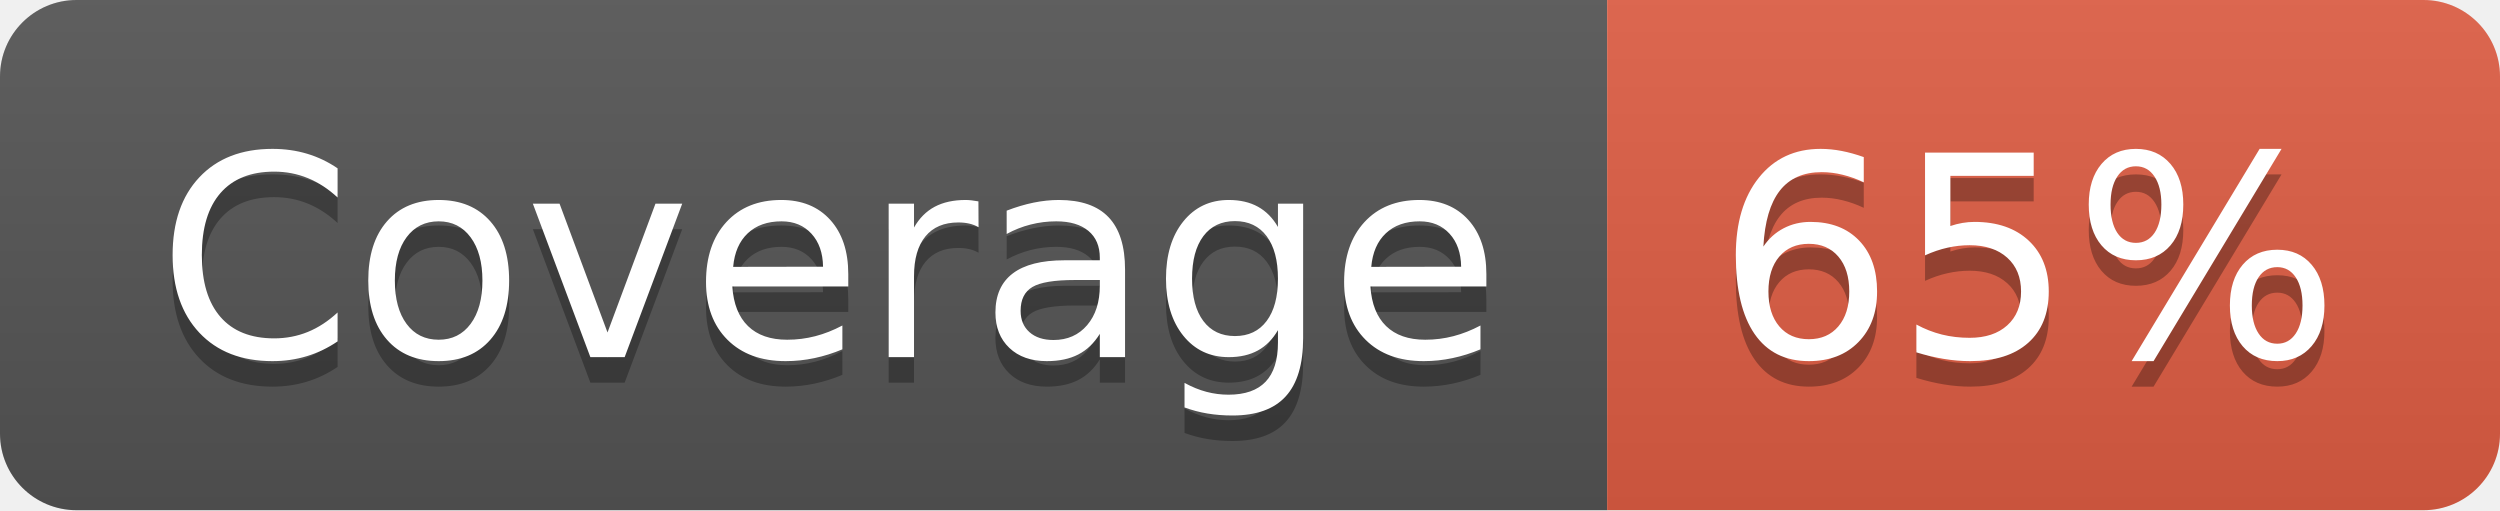
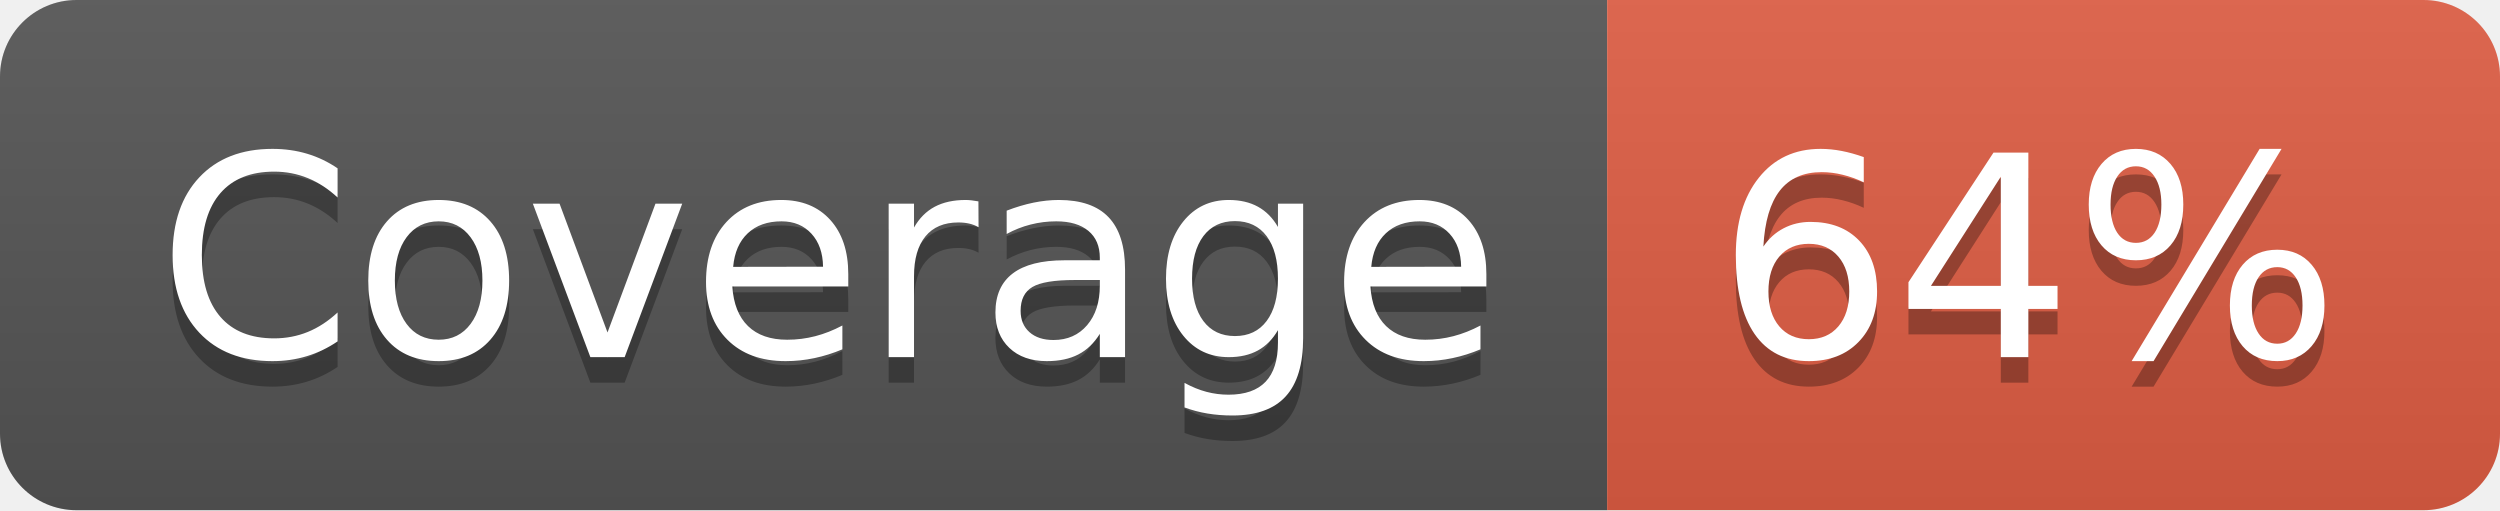
- <svg xmlns="http://www.w3.org/2000/svg" width="98" height="20" role="img" aria-label="Coverage: 65%">
+ <svg xmlns="http://www.w3.org/2000/svg" width="98" height="20" role="img" aria-label="Coverage: 64%">
  <linearGradient id="s" x2="0" y2="100%">
    <stop offset="0" stop-color="#bbb" stop-opacity=".1" />
    <stop offset="1" stop-opacity=".1" />
  </linearGradient>
  <clipPath id="r">
    <rect width="98" height="20" rx="3" fill="#fff" />
  </clipPath>
  <g clip-path="url(#r)">
    <rect width="63" height="20" fill="#555" />
    <rect x="63" width="35" height="20" fill="#e05d44" />
    <rect width="98" height="20" fill="url(#s)" />
  </g>
  <g fill="#fff" text-anchor="middle" font-family="Verdana,Geneva,DejaVu Sans,sans-serif" text-rendering="geometricPrecision" font-size="110">
    <text aria-hidden="true" x="325" y="150" fill="#010101" fill-opacity=".3" transform="scale(.1)" textLength="530">Coverage</text>
    <text x="325" y="140" transform="scale(.1)" fill="#fff" textLength="530">Coverage</text>
-     <text aria-hidden="true" x="795" y="150" fill="#010101" fill-opacity=".3" transform="scale(.1)" textLength="250">65%</text>
-     <text x="795" y="140" transform="scale(.1)" fill="#fff" textLength="250">65%</text>
+     <text aria-hidden="true" x="795" y="150" fill="#010101" fill-opacity=".3" transform="scale(.1)" textLength="250">64%</text>
+     <text x="795" y="140" transform="scale(.1)" fill="#fff" textLength="250">64%</text>
  </g>
</svg>
